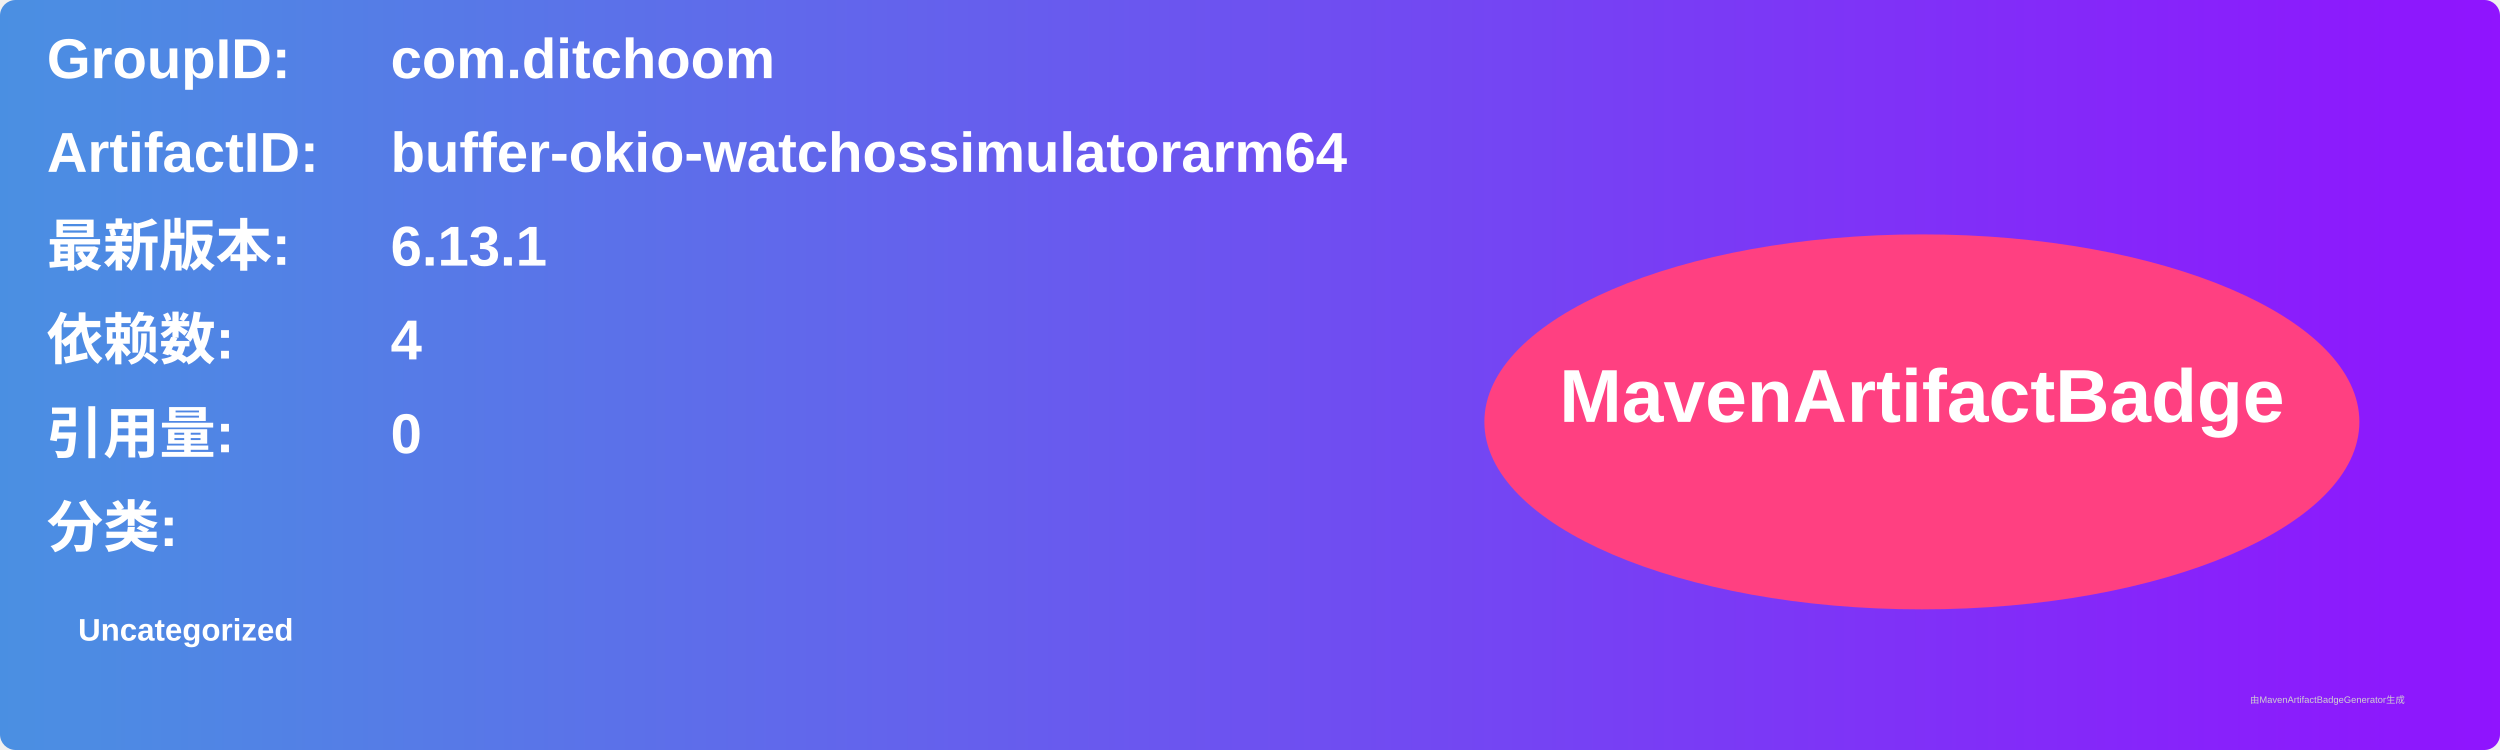
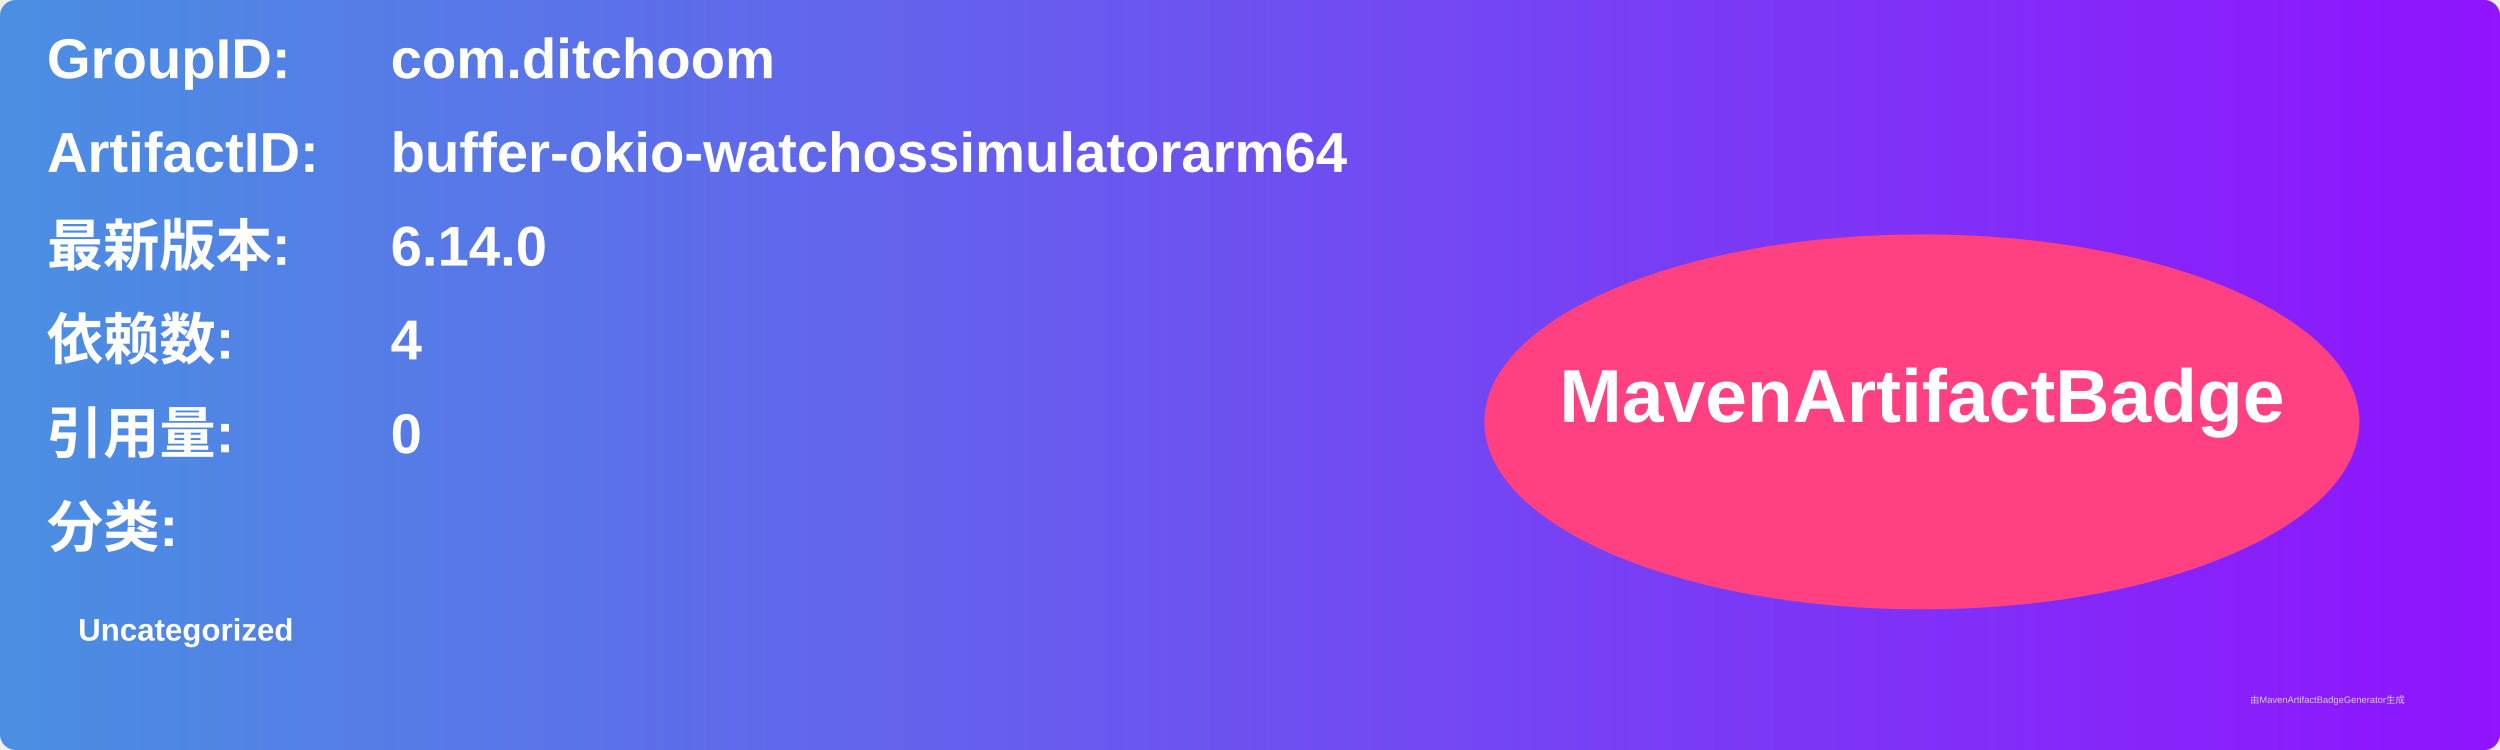
<svg xmlns="http://www.w3.org/2000/svg" width="800" height="240" viewBox="0 0 800 240">
  <linearGradient id="grad" x1="0%" y1="0%" x2="100%" y2="0%">
    <stop offset="0%" stop-color="#4a90e2" />
    <stop offset="100%" stop-color="#9013fe" />
  </linearGradient>
  <rect width="100%" height="100%" rx="5" ry="5" fill="url(#grad)" />
  <g transform="translate(15, 15)">
    <text x="0" y="10" font-family="Arial" font-size="18" fill="white" font-weight="bold" width="260">GroupID:</text>
    <text x="110" y="10" font-family="Arial" font-size="18" fill="white" font-weight="bold" width="460">com.ditchoom</text>
    <text x="0" y="40" font-family="Arial" font-size="18" fill="white" font-weight="bold" width="260">ArtifactID:</text>
    <text x="110" y="40" font-family="Arial" font-size="18" fill="white" font-weight="bold" width="460">buffer-okio-watchossimulatorarm64</text>
    <text x="0" y="70" font-family="Arial" font-size="18" fill="white" font-weight="bold">最新版本:</text>
    <text x="110" y="70" font-family="Arial" font-size="18" fill="white" font-weight="bold">
-       <tspan font-weight="bold">6.13.1</tspan>
+       <tspan font-weight="bold">6.14.0</tspan>
    </text>
    <text x="0" y="100" font-family="Arial" font-size="18" fill="white" font-weight="bold">依赖数: </text>
    <text x="110" y="100" font-family="Arial" font-size="18" fill="white">
      <tspan font-weight="bold">4</tspan>
    </text>
    <text x="0" y="130" font-family="Arial" font-size="18" fill="white" font-weight="bold">引用量: </text>
    <text x="110" y="130" font-family="Arial" font-size="18" fill="white">
      <tspan font-weight="bold">0</tspan>
    </text>
    <text x="0" y="160" font-family="Arial" font-size="18" fill="white" font-weight="bold">分类:</text>
    <text x="10" y="190" font-family="Arial" font-size="10" fill="white">
      <tspan font-weight="bold">Uncategorized</tspan>
    </text>
    <ellipse cx="600" cy="120" rx="140" ry="60" fill="#ff4081" />
    <text x="600" y="120" text-anchor="middle" font-family="Arial" font-size="24" fill="white" font-weight="bold">MavenArtifactBadge</text>
  </g>
  <text x="720" y="225" font-family="Arial" font-size="3" fill="#d0d0d0">由MavenArtifactBadgeGenerator生成</text>
</svg>
